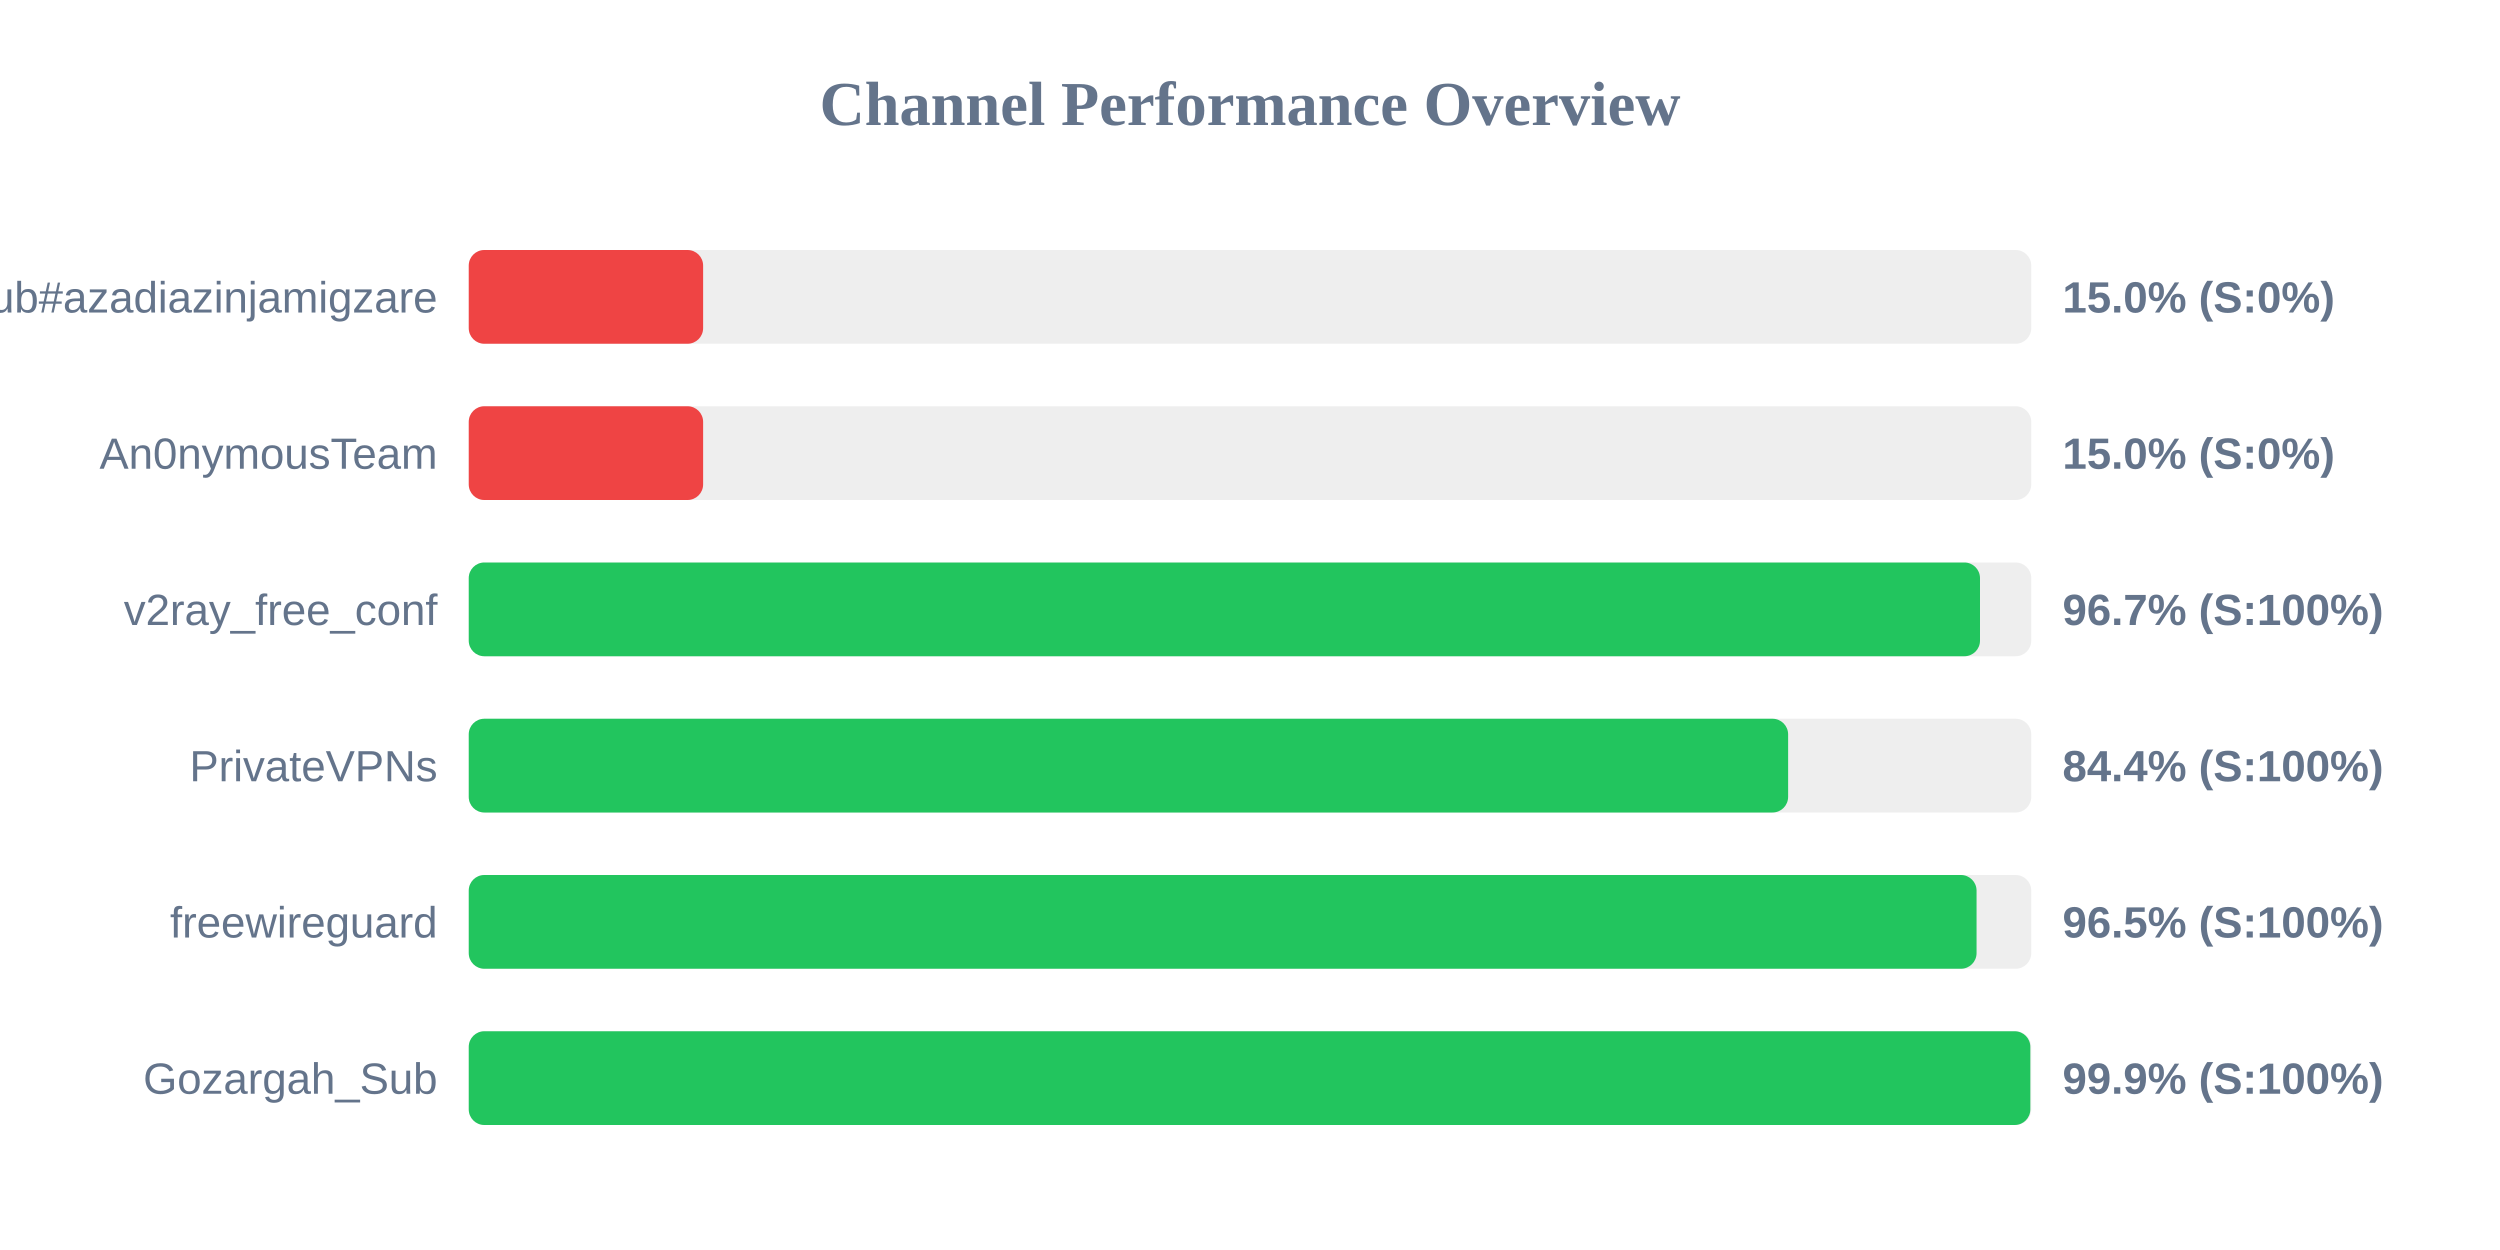
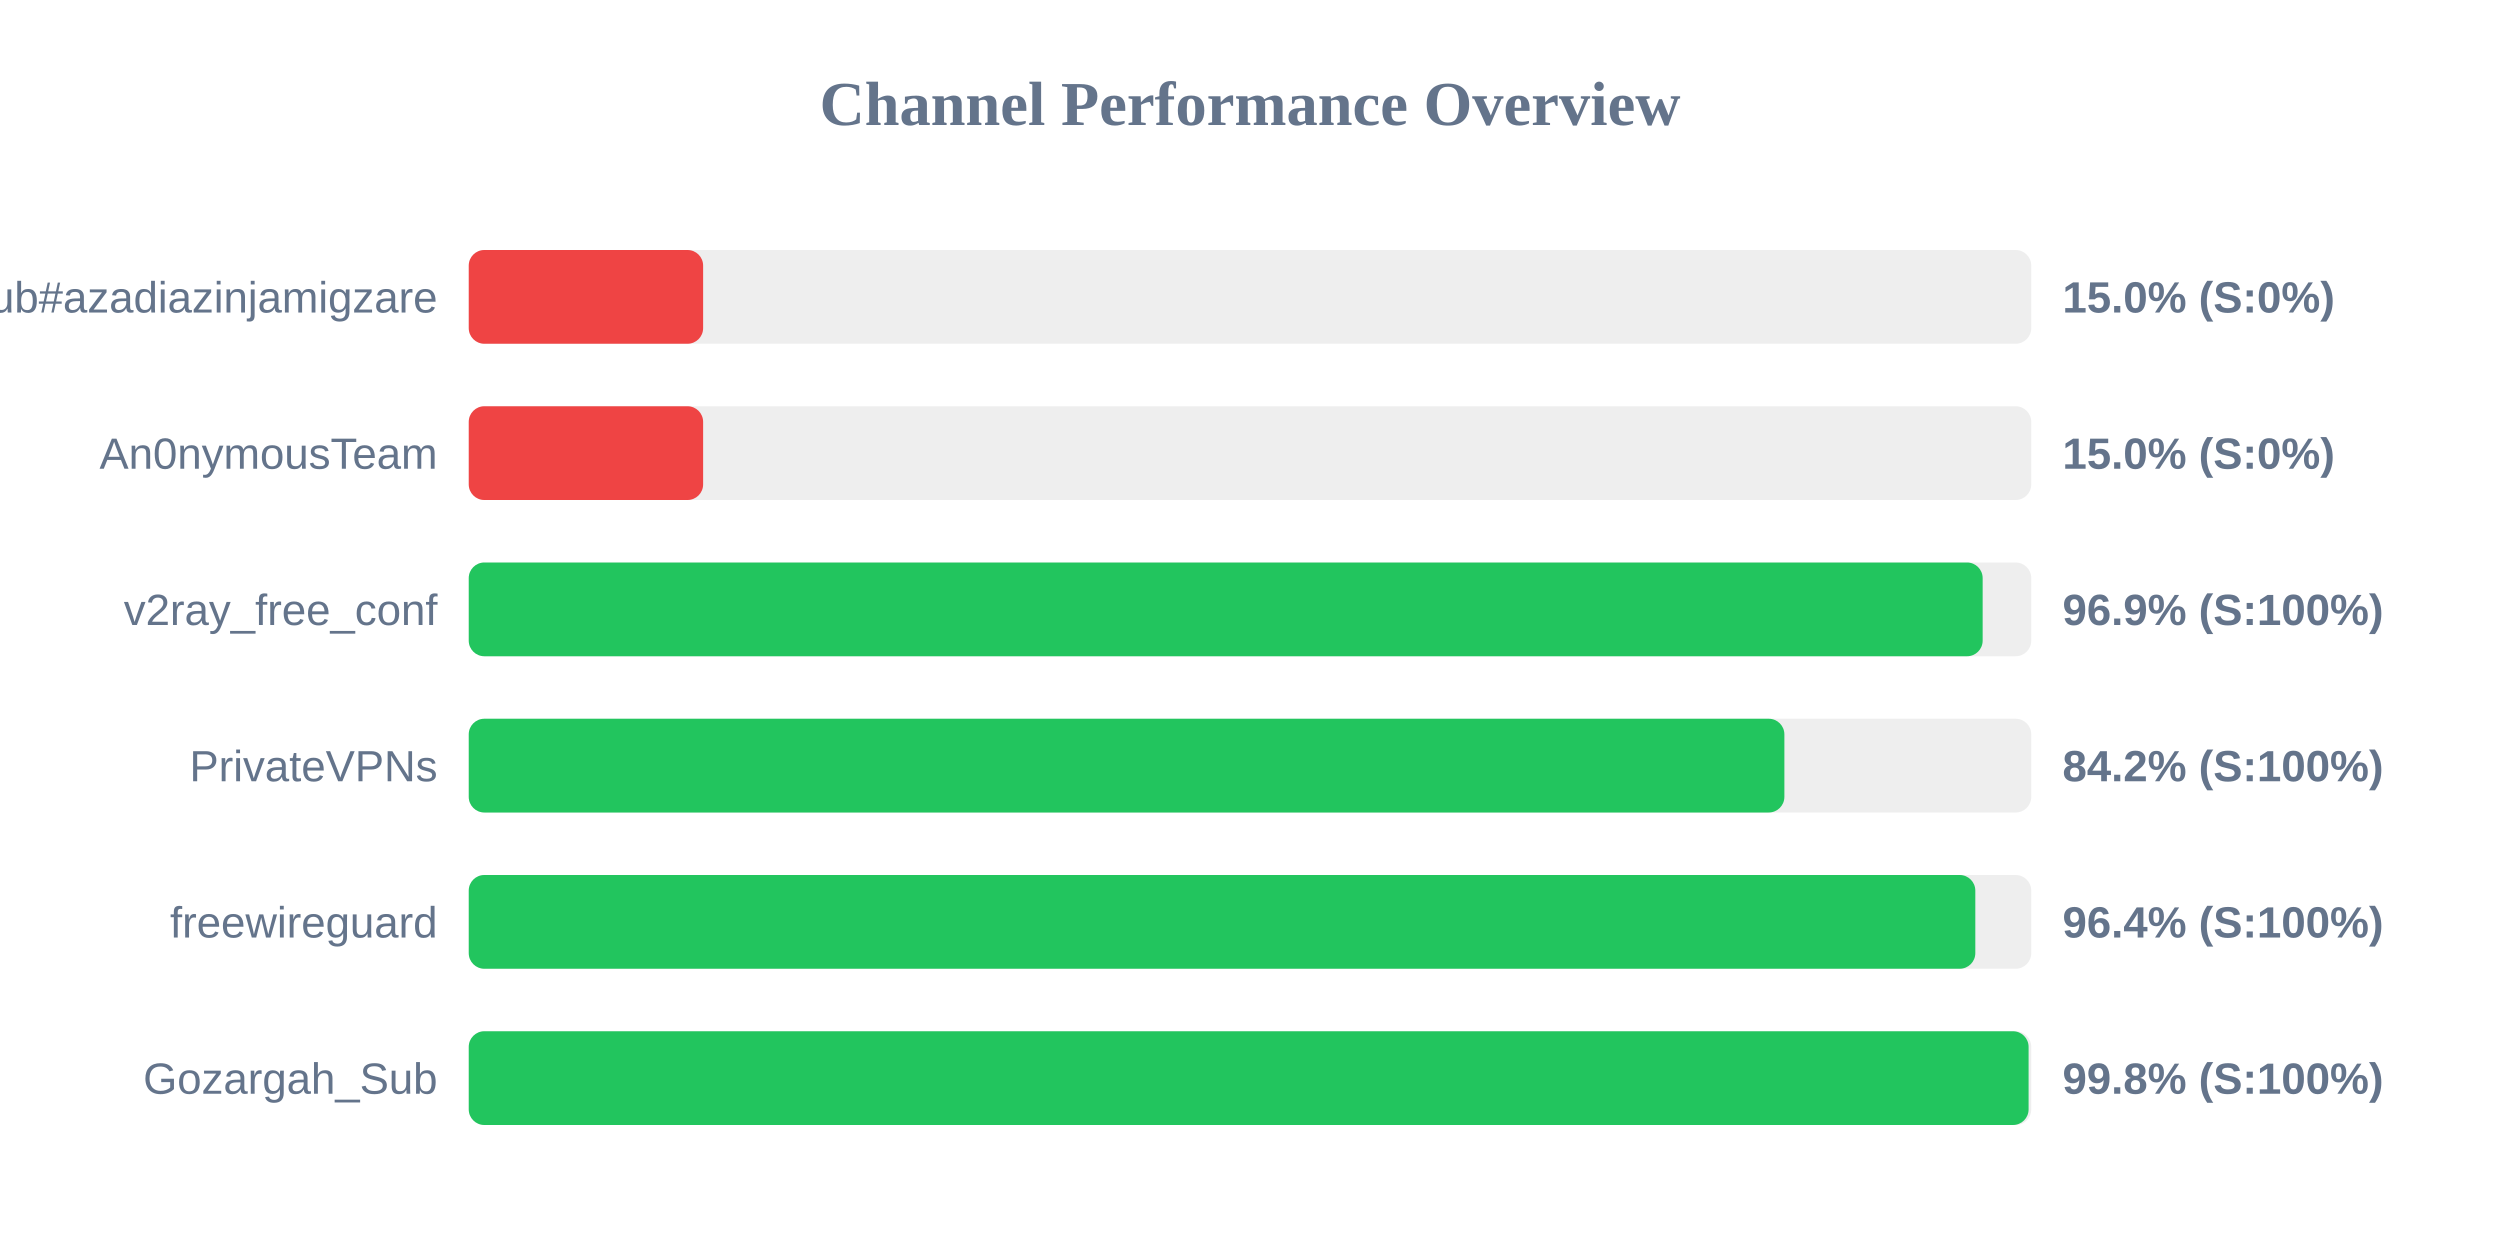
<svg xmlns="http://www.w3.org/2000/svg" width="800" height="400" version="1.1">
  <style>
        .row { font: 14px Arial; fill: #64748b; }
        .score { font: bold 14px Arial; fill: #64748b; }
    </style>
  <text x="400" y="40" text-anchor="middle" font-size="20px" font-weight="bold" fill="#64748b">Channel Performance Overview</text>
  <rect x="150" y="80" width="500" height="30" fill="#eee" rx="5" />
  <rect x="150" y="80" width="75.0" height="30" fill="#ef4444" rx="5" />
  <text x="140" y="100" text-anchor="end" class="row">Sub#azadiazinjamigzare</text>
  <text x="660" y="100" text-anchor="start" class="score">15.0% (S:0%)</text>
  <rect x="150" y="130" width="500" height="30" fill="#eee" rx="5" />
  <rect x="150" y="130" width="75.0" height="30" fill="#ef4444" rx="5" />
  <text x="140" y="150" text-anchor="end" class="row">An0nymousTeam</text>
  <text x="660" y="150" text-anchor="start" class="score">15.0% (S:0%)</text>
  <rect x="150" y="180" width="500" height="30" fill="#eee" rx="5" />
-   <rect x="150" y="180" width="483.6" height="30" fill="#22c55e" rx="5" />
+   <rect x="150" y="180" width="484.45" height="30" fill="#22c55e" rx="5" />
  <text x="140" y="200" text-anchor="end" class="row">v2ray_free_conf</text>
-   <text x="660" y="200" text-anchor="start" class="score">96.7% (S:100%)</text>
+   <text x="660" y="200" text-anchor="start" class="score">96.9% (S:100%)</text>
  <rect x="150" y="230" width="500" height="30" fill="#eee" rx="5" />
-   <rect x="150" y="230" width="422.2" height="30" fill="#22c55e" rx="5" />
+   <rect x="150" y="230" width="421.0" height="30" fill="#22c55e" rx="5" />
  <text x="140" y="250" text-anchor="end" class="row">PrivateVPNs</text>
-   <text x="660" y="250" text-anchor="start" class="score">84.4% (S:100%)</text>
+   <text x="660" y="250" text-anchor="start" class="score">84.2% (S:100%)</text>
  <rect x="150" y="280" width="500" height="30" fill="#eee" rx="5" />
-   <rect x="150" y="280" width="482.5" height="30" fill="#22c55e" rx="5" />
+   <rect x="150" y="280" width="482.1" height="30" fill="#22c55e" rx="5" />
  <text x="140" y="300" text-anchor="end" class="row">freewireguard</text>
-   <text x="660" y="300" text-anchor="start" class="score">96.5% (S:100%)</text>
+   <text x="660" y="300" text-anchor="start" class="score">96.4% (S:100%)</text>
  <rect x="150" y="330" width="500" height="30" fill="#eee" rx="5" />
-   <rect x="150" y="330" width="499.7" height="30" fill="#22c55e" rx="5" />
+   <rect x="150" y="330" width="499.15" height="30" fill="#22c55e" rx="5" />
  <text x="140" y="350" text-anchor="end" class="row">Gozargah_Sub</text>
-   <text x="660" y="350" text-anchor="start" class="score">99.9% (S:100%)</text>
+   <text x="660" y="350" text-anchor="start" class="score">99.8% (S:100%)</text>
</svg>
